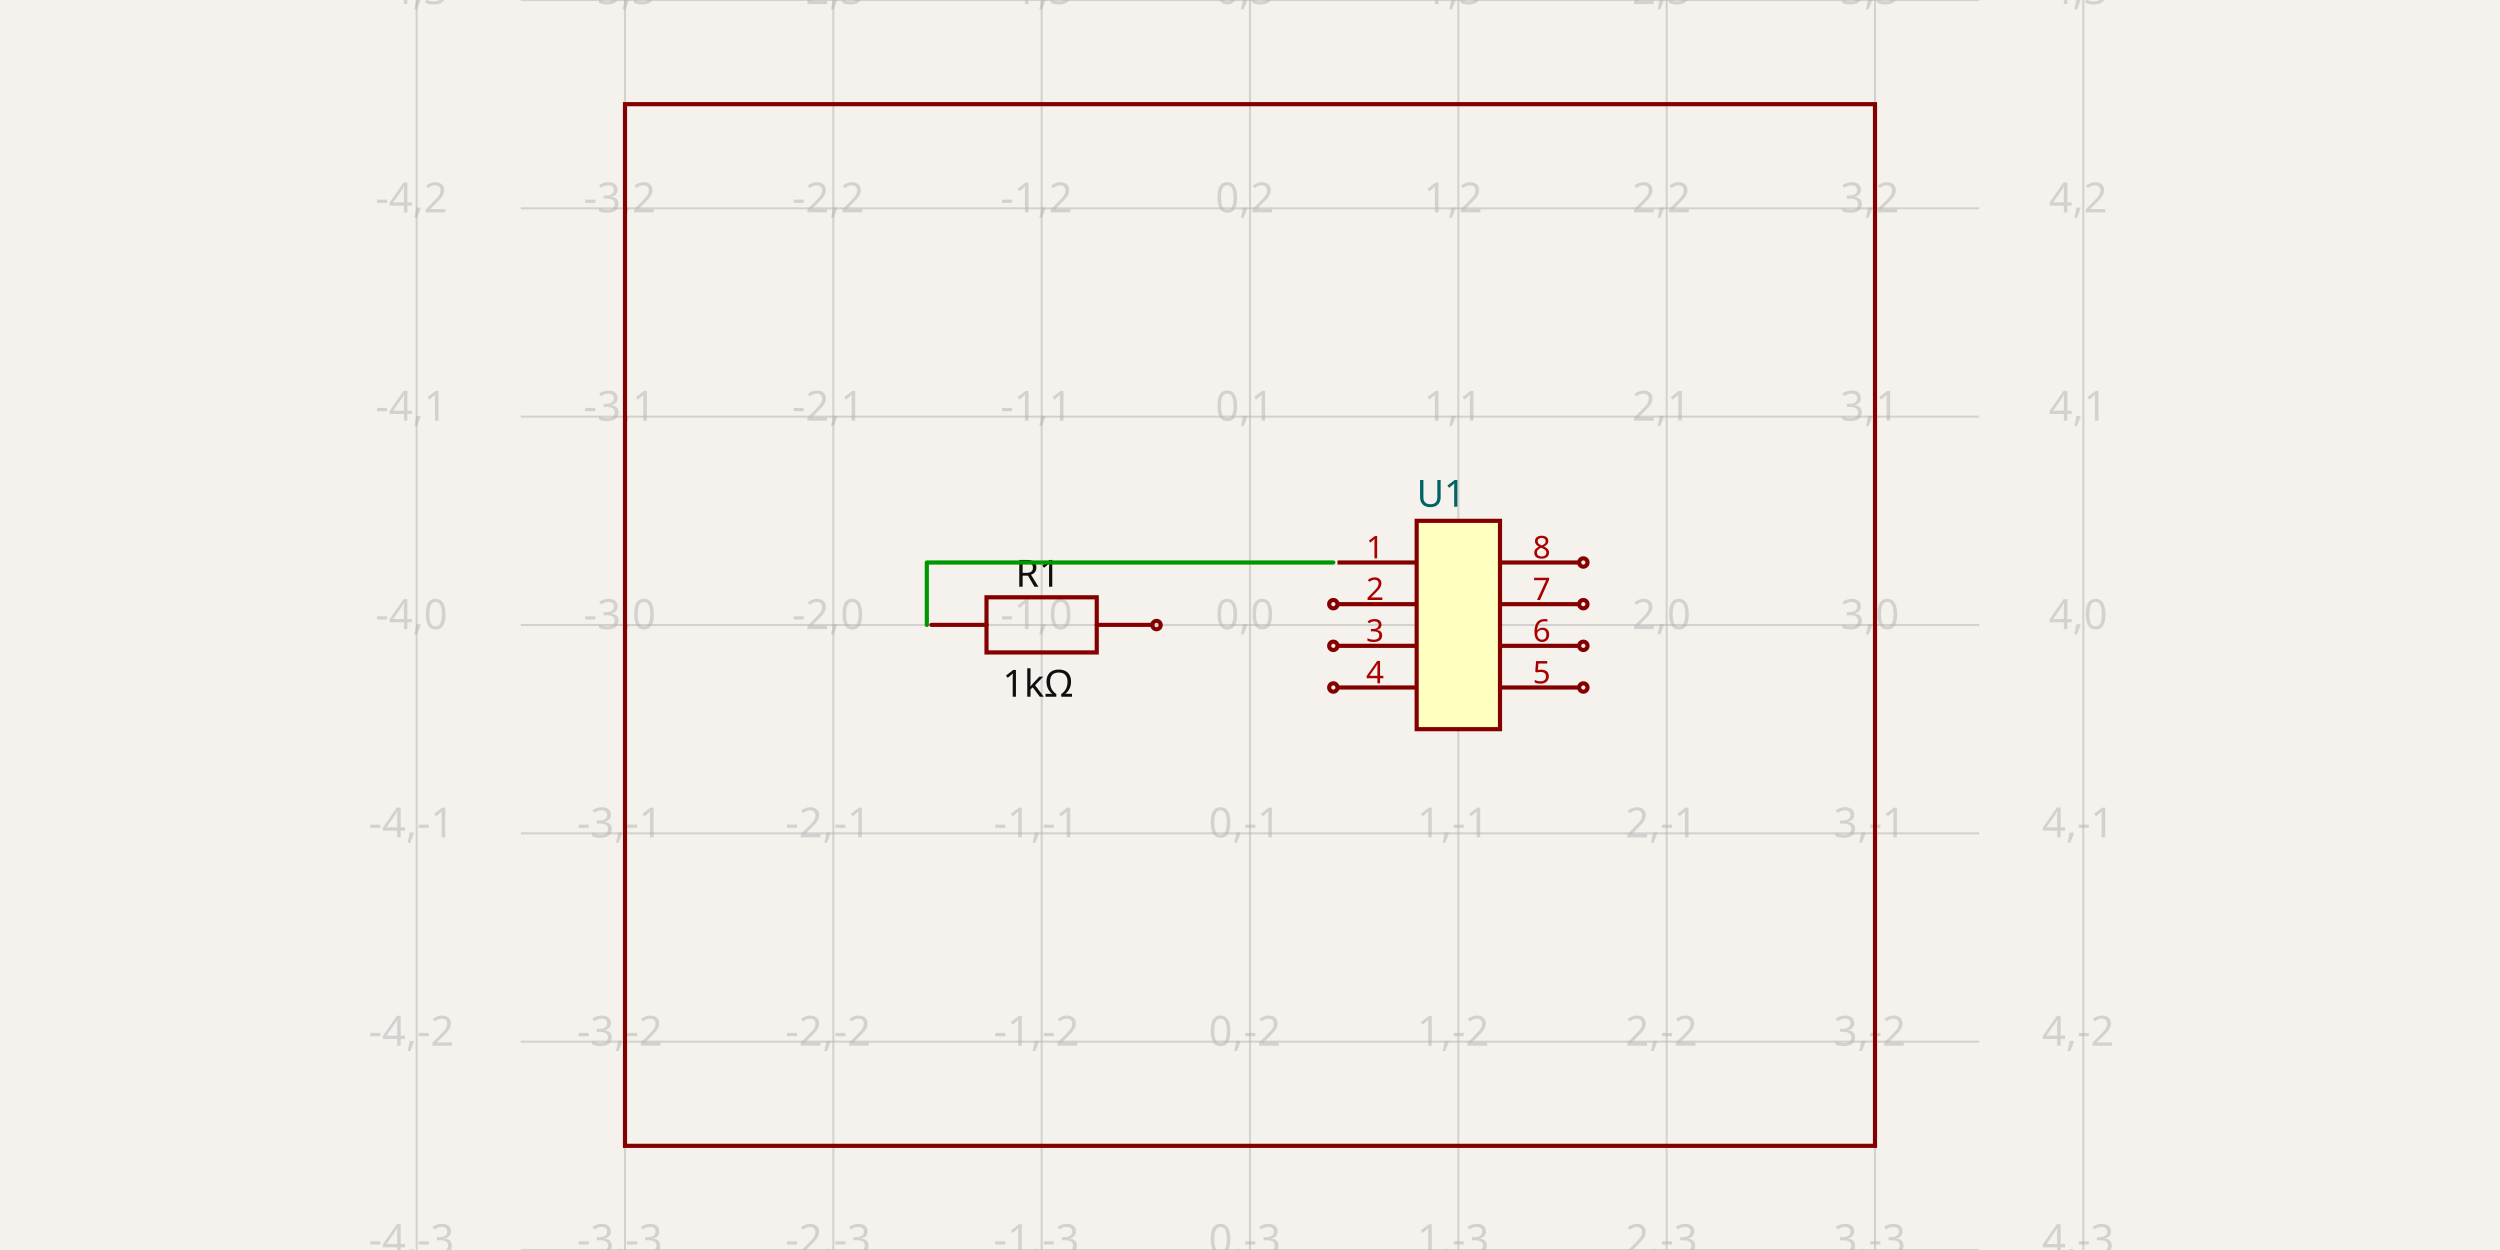
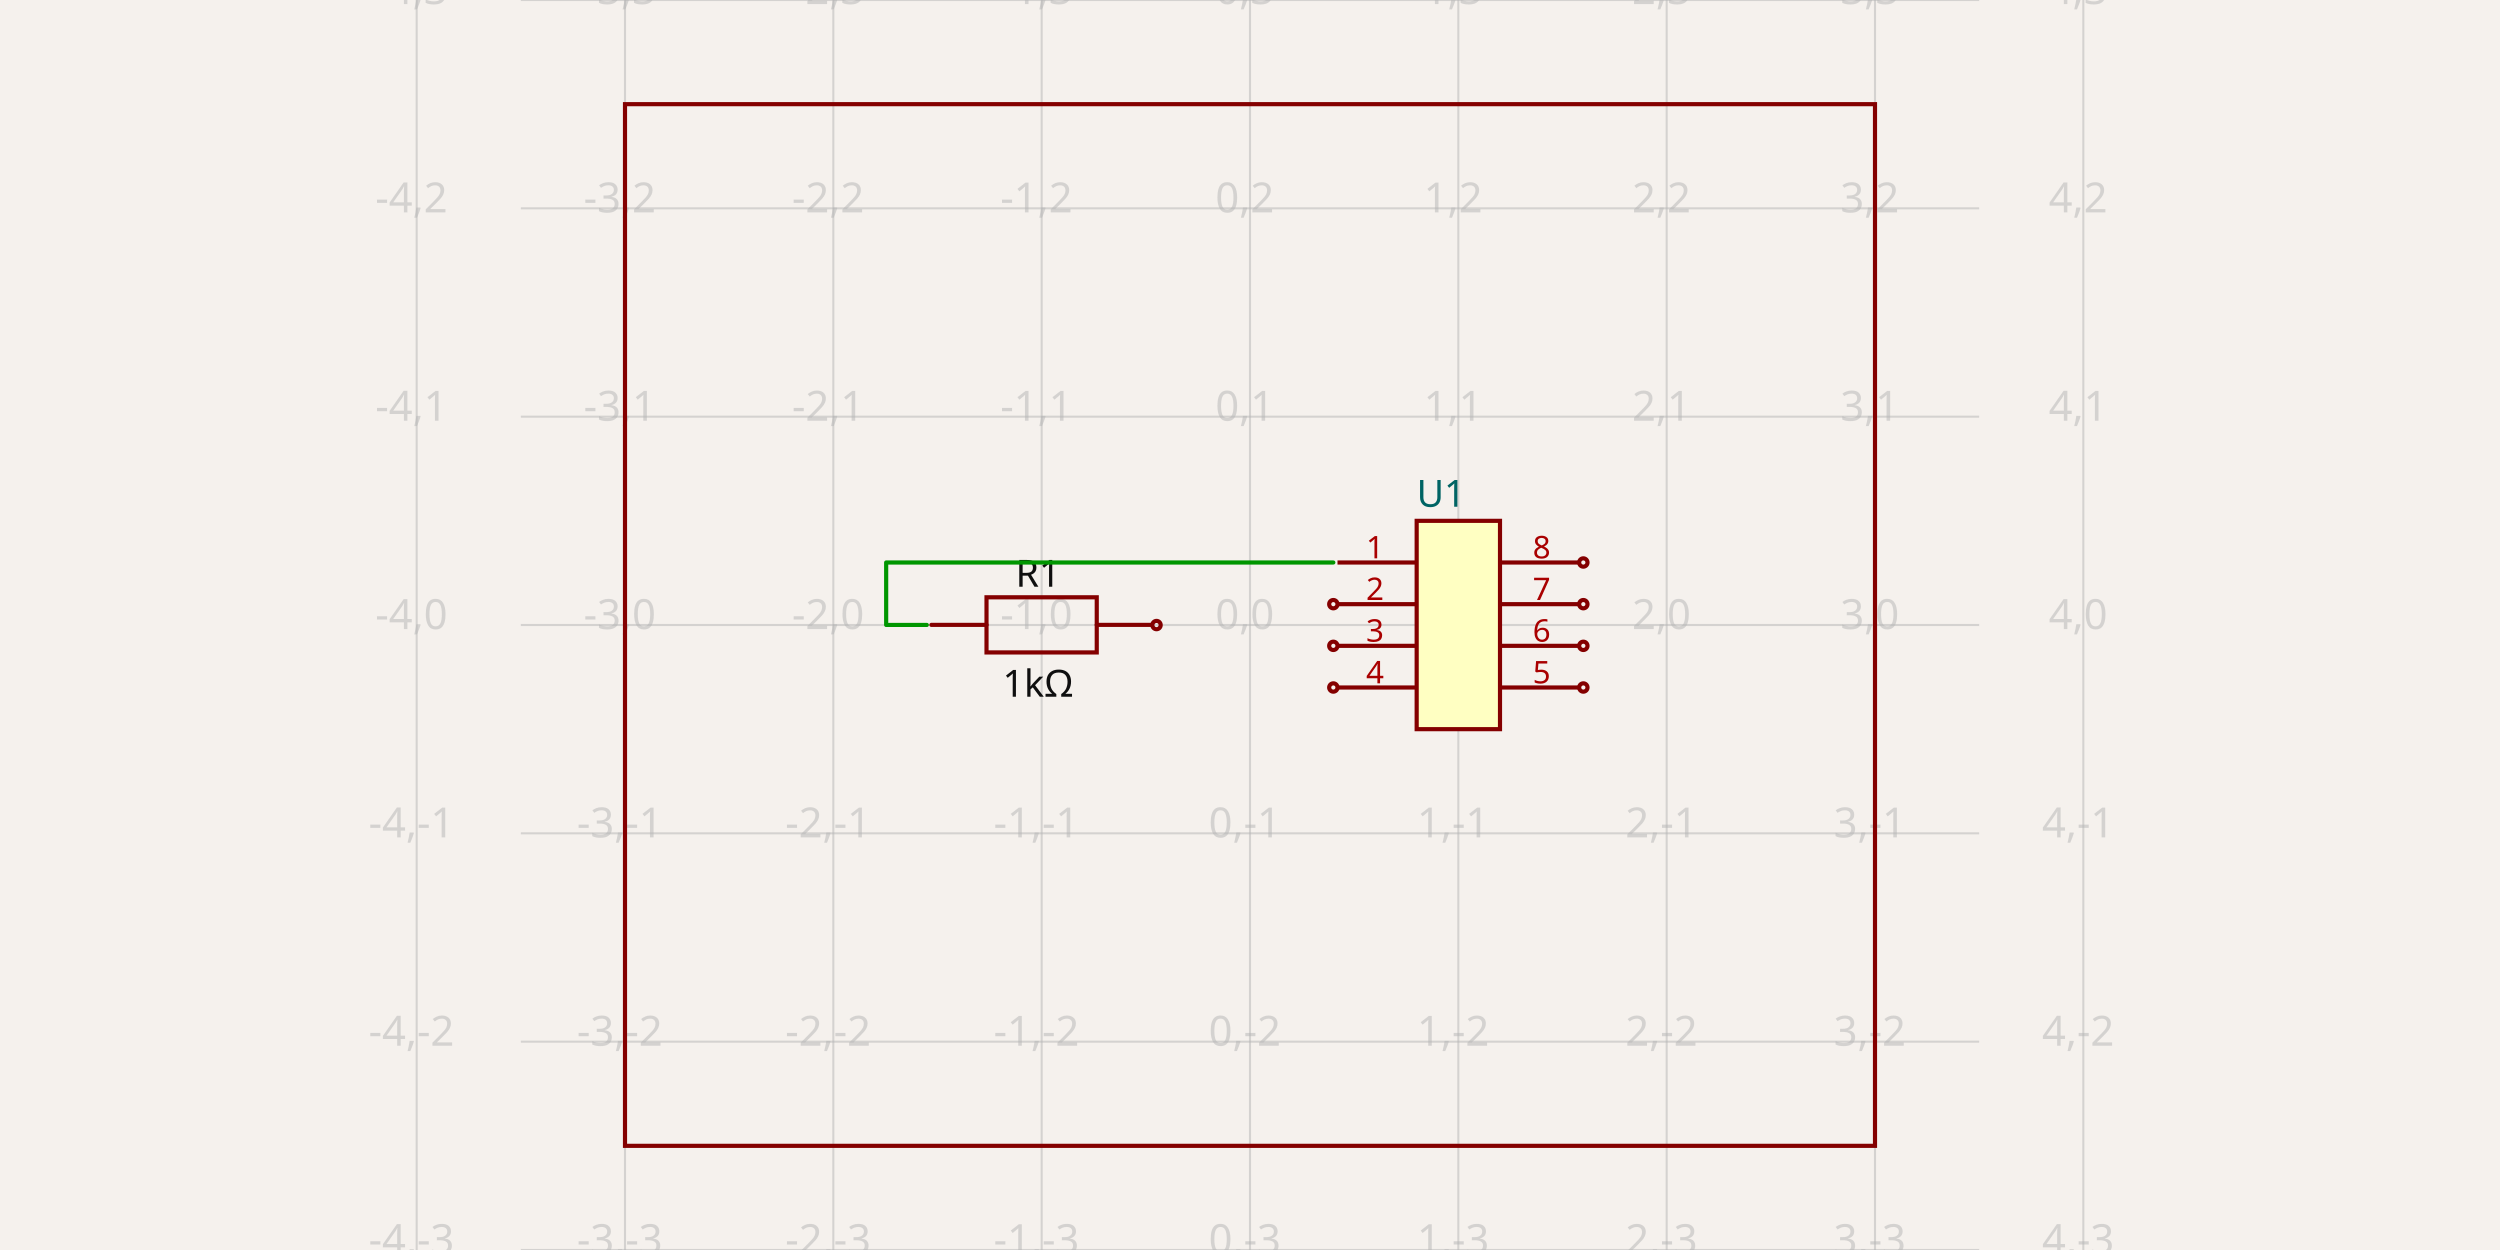
- <svg xmlns="http://www.w3.org/2000/svg" width="1200" height="600" style="background-color: rgb(245, 241, 237)" data-real-to-screen-transform="matrix(100,0,0,-100,600,300)" data-software-used-string="@tscircuit/core@0.0.516">
+ <svg xmlns="http://www.w3.org/2000/svg" width="1200" height="600" style="background-color: rgb(245, 241, 237)" data-real-to-screen-transform="matrix(100,0,0,-100,600,300)" data-software-used-string="@tscircuit/core@0.0.585">
  <style>
              .boundary { fill: rgb(245, 241, 237); }
              .schematic-boundary { fill: none; stroke: #fff; }
              .component { fill: none; stroke: rgb(132, 0, 0); }
              .chip { fill: rgb(255, 255, 194); stroke: rgb(132, 0, 0); }
              .component-pin { fill: none; stroke: rgb(132, 0, 0); }
              .trace:hover {
                filter: invert(1);
              }
              .trace:hover .trace-crossing-outline {
                opacity: 0;
              }
              .trace:hover .trace-junction {
                filter: invert(1);
              }
              .text { font-family: sans-serif; fill: rgb(0, 150, 0); }
              .pin-number { fill: rgb(169, 0, 0); }
              .port-label { fill: rgb(0, 100, 100); }
              .component-name { fill: rgb(0, 100, 100); }
            </style>
  <rect class="boundary" x="0" y="0" width="1200" height="600" />
  <g class="grid">
    <line x1="200" y1="600" x2="200" y2="0" stroke="rgb(181, 181, 181)" stroke-width="1" stroke-opacity="0.5" />
    <line x1="300" y1="600" x2="300" y2="0" stroke="rgb(181, 181, 181)" stroke-width="1" stroke-opacity="0.5" />
    <line x1="400" y1="600" x2="400" y2="0" stroke="rgb(181, 181, 181)" stroke-width="1" stroke-opacity="0.5" />
    <line x1="500" y1="600" x2="500" y2="0" stroke="rgb(181, 181, 181)" stroke-width="1" stroke-opacity="0.5" />
    <line x1="600" y1="600" x2="600" y2="0" stroke="rgb(181, 181, 181)" stroke-width="1" stroke-opacity="0.5" />
    <line x1="700" y1="600" x2="700" y2="0" stroke="rgb(181, 181, 181)" stroke-width="1" stroke-opacity="0.5" />
    <line x1="800" y1="600" x2="800" y2="0" stroke="rgb(181, 181, 181)" stroke-width="1" stroke-opacity="0.5" />
    <line x1="900" y1="600" x2="900" y2="0" stroke="rgb(181, 181, 181)" stroke-width="1" stroke-opacity="0.5" />
    <line x1="1000" y1="600" x2="1000" y2="0" stroke="rgb(181, 181, 181)" stroke-width="1" stroke-opacity="0.5" />
    <line x1="250" y1="600" x2="950" y2="600" stroke="rgb(181, 181, 181)" stroke-width="1" stroke-opacity="0.5" />
    <line x1="250" y1="500" x2="950" y2="500" stroke="rgb(181, 181, 181)" stroke-width="1" stroke-opacity="0.5" />
    <line x1="250" y1="400" x2="950" y2="400" stroke="rgb(181, 181, 181)" stroke-width="1" stroke-opacity="0.5" />
    <line x1="250" y1="300" x2="950" y2="300" stroke="rgb(181, 181, 181)" stroke-width="1" stroke-opacity="0.5" />
    <line x1="250" y1="200" x2="950" y2="200" stroke="rgb(181, 181, 181)" stroke-width="1" stroke-opacity="0.5" />
    <line x1="250" y1="100" x2="950" y2="100" stroke="rgb(181, 181, 181)" stroke-width="1" stroke-opacity="0.5" />
    <line x1="250" y1="0" x2="950" y2="0" stroke="rgb(181, 181, 181)" stroke-width="1" stroke-opacity="0.5" />
    <text x="197.5" y="595" fill="rgb(181, 181, 181)" font-size="20" fill-opacity="0.5" text-anchor="middle" dominant-baseline="middle" font-family="sans-serif">-4,-3</text>
    <text x="197.5" y="495" fill="rgb(181, 181, 181)" font-size="20" fill-opacity="0.5" text-anchor="middle" dominant-baseline="middle" font-family="sans-serif">-4,-2</text>
    <text x="197.5" y="395" fill="rgb(181, 181, 181)" font-size="20" fill-opacity="0.5" text-anchor="middle" dominant-baseline="middle" font-family="sans-serif">-4,-1</text>
    <text x="197.5" y="295" fill="rgb(181, 181, 181)" font-size="20" fill-opacity="0.5" text-anchor="middle" dominant-baseline="middle" font-family="sans-serif">-4,0</text>
    <text x="197.5" y="195" fill="rgb(181, 181, 181)" font-size="20" fill-opacity="0.5" text-anchor="middle" dominant-baseline="middle" font-family="sans-serif">-4,1</text>
    <text x="197.5" y="95" fill="rgb(181, 181, 181)" font-size="20" fill-opacity="0.5" text-anchor="middle" dominant-baseline="middle" font-family="sans-serif">-4,2</text>
    <text x="197.5" y="-5" fill="rgb(181, 181, 181)" font-size="20" fill-opacity="0.5" text-anchor="middle" dominant-baseline="middle" font-family="sans-serif">-4,3</text>
    <text x="297.5" y="595" fill="rgb(181, 181, 181)" font-size="20" fill-opacity="0.5" text-anchor="middle" dominant-baseline="middle" font-family="sans-serif">-3,-3</text>
    <text x="297.5" y="495" fill="rgb(181, 181, 181)" font-size="20" fill-opacity="0.5" text-anchor="middle" dominant-baseline="middle" font-family="sans-serif">-3,-2</text>
    <text x="297.5" y="395" fill="rgb(181, 181, 181)" font-size="20" fill-opacity="0.5" text-anchor="middle" dominant-baseline="middle" font-family="sans-serif">-3,-1</text>
    <text x="297.5" y="295" fill="rgb(181, 181, 181)" font-size="20" fill-opacity="0.5" text-anchor="middle" dominant-baseline="middle" font-family="sans-serif">-3,0</text>
    <text x="297.5" y="195" fill="rgb(181, 181, 181)" font-size="20" fill-opacity="0.5" text-anchor="middle" dominant-baseline="middle" font-family="sans-serif">-3,1</text>
    <text x="297.5" y="95" fill="rgb(181, 181, 181)" font-size="20" fill-opacity="0.5" text-anchor="middle" dominant-baseline="middle" font-family="sans-serif">-3,2</text>
    <text x="297.5" y="-5" fill="rgb(181, 181, 181)" font-size="20" fill-opacity="0.5" text-anchor="middle" dominant-baseline="middle" font-family="sans-serif">-3,3</text>
    <text x="397.5" y="595" fill="rgb(181, 181, 181)" font-size="20" fill-opacity="0.5" text-anchor="middle" dominant-baseline="middle" font-family="sans-serif">-2,-3</text>
    <text x="397.5" y="495" fill="rgb(181, 181, 181)" font-size="20" fill-opacity="0.5" text-anchor="middle" dominant-baseline="middle" font-family="sans-serif">-2,-2</text>
    <text x="397.5" y="395" fill="rgb(181, 181, 181)" font-size="20" fill-opacity="0.5" text-anchor="middle" dominant-baseline="middle" font-family="sans-serif">-2,-1</text>
    <text x="397.5" y="295" fill="rgb(181, 181, 181)" font-size="20" fill-opacity="0.5" text-anchor="middle" dominant-baseline="middle" font-family="sans-serif">-2,0</text>
    <text x="397.5" y="195" fill="rgb(181, 181, 181)" font-size="20" fill-opacity="0.5" text-anchor="middle" dominant-baseline="middle" font-family="sans-serif">-2,1</text>
    <text x="397.5" y="95" fill="rgb(181, 181, 181)" font-size="20" fill-opacity="0.5" text-anchor="middle" dominant-baseline="middle" font-family="sans-serif">-2,2</text>
    <text x="397.5" y="-5" fill="rgb(181, 181, 181)" font-size="20" fill-opacity="0.5" text-anchor="middle" dominant-baseline="middle" font-family="sans-serif">-2,3</text>
    <text x="497.5" y="595" fill="rgb(181, 181, 181)" font-size="20" fill-opacity="0.5" text-anchor="middle" dominant-baseline="middle" font-family="sans-serif">-1,-3</text>
    <text x="497.5" y="495" fill="rgb(181, 181, 181)" font-size="20" fill-opacity="0.5" text-anchor="middle" dominant-baseline="middle" font-family="sans-serif">-1,-2</text>
    <text x="497.5" y="395" fill="rgb(181, 181, 181)" font-size="20" fill-opacity="0.5" text-anchor="middle" dominant-baseline="middle" font-family="sans-serif">-1,-1</text>
    <text x="497.5" y="295" fill="rgb(181, 181, 181)" font-size="20" fill-opacity="0.5" text-anchor="middle" dominant-baseline="middle" font-family="sans-serif">-1,0</text>
    <text x="497.5" y="195" fill="rgb(181, 181, 181)" font-size="20" fill-opacity="0.5" text-anchor="middle" dominant-baseline="middle" font-family="sans-serif">-1,1</text>
    <text x="497.5" y="95" fill="rgb(181, 181, 181)" font-size="20" fill-opacity="0.5" text-anchor="middle" dominant-baseline="middle" font-family="sans-serif">-1,2</text>
    <text x="497.5" y="-5" fill="rgb(181, 181, 181)" font-size="20" fill-opacity="0.5" text-anchor="middle" dominant-baseline="middle" font-family="sans-serif">-1,3</text>
    <text x="597.5" y="595" fill="rgb(181, 181, 181)" font-size="20" fill-opacity="0.5" text-anchor="middle" dominant-baseline="middle" font-family="sans-serif">0,-3</text>
    <text x="597.5" y="495" fill="rgb(181, 181, 181)" font-size="20" fill-opacity="0.5" text-anchor="middle" dominant-baseline="middle" font-family="sans-serif">0,-2</text>
    <text x="597.5" y="395" fill="rgb(181, 181, 181)" font-size="20" fill-opacity="0.5" text-anchor="middle" dominant-baseline="middle" font-family="sans-serif">0,-1</text>
    <text x="597.5" y="295" fill="rgb(181, 181, 181)" font-size="20" fill-opacity="0.5" text-anchor="middle" dominant-baseline="middle" font-family="sans-serif">0,0</text>
    <text x="597.5" y="195" fill="rgb(181, 181, 181)" font-size="20" fill-opacity="0.5" text-anchor="middle" dominant-baseline="middle" font-family="sans-serif">0,1</text>
    <text x="597.5" y="95" fill="rgb(181, 181, 181)" font-size="20" fill-opacity="0.5" text-anchor="middle" dominant-baseline="middle" font-family="sans-serif">0,2</text>
    <text x="597.5" y="-5" fill="rgb(181, 181, 181)" font-size="20" fill-opacity="0.5" text-anchor="middle" dominant-baseline="middle" font-family="sans-serif">0,3</text>
    <text x="697.5" y="595" fill="rgb(181, 181, 181)" font-size="20" fill-opacity="0.5" text-anchor="middle" dominant-baseline="middle" font-family="sans-serif">1,-3</text>
    <text x="697.5" y="495" fill="rgb(181, 181, 181)" font-size="20" fill-opacity="0.5" text-anchor="middle" dominant-baseline="middle" font-family="sans-serif">1,-2</text>
    <text x="697.5" y="395" fill="rgb(181, 181, 181)" font-size="20" fill-opacity="0.5" text-anchor="middle" dominant-baseline="middle" font-family="sans-serif">1,-1</text>
    <text x="697.5" y="295" fill="rgb(181, 181, 181)" font-size="20" fill-opacity="0.5" text-anchor="middle" dominant-baseline="middle" font-family="sans-serif">1,0</text>
    <text x="697.5" y="195" fill="rgb(181, 181, 181)" font-size="20" fill-opacity="0.5" text-anchor="middle" dominant-baseline="middle" font-family="sans-serif">1,1</text>
    <text x="697.5" y="95" fill="rgb(181, 181, 181)" font-size="20" fill-opacity="0.5" text-anchor="middle" dominant-baseline="middle" font-family="sans-serif">1,2</text>
    <text x="697.5" y="-5" fill="rgb(181, 181, 181)" font-size="20" fill-opacity="0.5" text-anchor="middle" dominant-baseline="middle" font-family="sans-serif">1,3</text>
    <text x="797.5" y="595" fill="rgb(181, 181, 181)" font-size="20" fill-opacity="0.5" text-anchor="middle" dominant-baseline="middle" font-family="sans-serif">2,-3</text>
    <text x="797.5" y="495" fill="rgb(181, 181, 181)" font-size="20" fill-opacity="0.5" text-anchor="middle" dominant-baseline="middle" font-family="sans-serif">2,-2</text>
    <text x="797.5" y="395" fill="rgb(181, 181, 181)" font-size="20" fill-opacity="0.5" text-anchor="middle" dominant-baseline="middle" font-family="sans-serif">2,-1</text>
    <text x="797.5" y="295" fill="rgb(181, 181, 181)" font-size="20" fill-opacity="0.5" text-anchor="middle" dominant-baseline="middle" font-family="sans-serif">2,0</text>
    <text x="797.5" y="195" fill="rgb(181, 181, 181)" font-size="20" fill-opacity="0.5" text-anchor="middle" dominant-baseline="middle" font-family="sans-serif">2,1</text>
    <text x="797.5" y="95" fill="rgb(181, 181, 181)" font-size="20" fill-opacity="0.5" text-anchor="middle" dominant-baseline="middle" font-family="sans-serif">2,2</text>
    <text x="797.5" y="-5" fill="rgb(181, 181, 181)" font-size="20" fill-opacity="0.5" text-anchor="middle" dominant-baseline="middle" font-family="sans-serif">2,3</text>
    <text x="897.5" y="595" fill="rgb(181, 181, 181)" font-size="20" fill-opacity="0.5" text-anchor="middle" dominant-baseline="middle" font-family="sans-serif">3,-3</text>
    <text x="897.5" y="495" fill="rgb(181, 181, 181)" font-size="20" fill-opacity="0.5" text-anchor="middle" dominant-baseline="middle" font-family="sans-serif">3,-2</text>
    <text x="897.5" y="395" fill="rgb(181, 181, 181)" font-size="20" fill-opacity="0.5" text-anchor="middle" dominant-baseline="middle" font-family="sans-serif">3,-1</text>
    <text x="897.5" y="295" fill="rgb(181, 181, 181)" font-size="20" fill-opacity="0.5" text-anchor="middle" dominant-baseline="middle" font-family="sans-serif">3,0</text>
    <text x="897.5" y="195" fill="rgb(181, 181, 181)" font-size="20" fill-opacity="0.5" text-anchor="middle" dominant-baseline="middle" font-family="sans-serif">3,1</text>
    <text x="897.5" y="95" fill="rgb(181, 181, 181)" font-size="20" fill-opacity="0.5" text-anchor="middle" dominant-baseline="middle" font-family="sans-serif">3,2</text>
    <text x="897.5" y="-5" fill="rgb(181, 181, 181)" font-size="20" fill-opacity="0.5" text-anchor="middle" dominant-baseline="middle" font-family="sans-serif">3,3</text>
    <text x="997.5" y="595" fill="rgb(181, 181, 181)" font-size="20" fill-opacity="0.5" text-anchor="middle" dominant-baseline="middle" font-family="sans-serif">4,-3</text>
    <text x="997.5" y="495" fill="rgb(181, 181, 181)" font-size="20" fill-opacity="0.5" text-anchor="middle" dominant-baseline="middle" font-family="sans-serif">4,-2</text>
    <text x="997.5" y="395" fill="rgb(181, 181, 181)" font-size="20" fill-opacity="0.5" text-anchor="middle" dominant-baseline="middle" font-family="sans-serif">4,-1</text>
    <text x="997.5" y="295" fill="rgb(181, 181, 181)" font-size="20" fill-opacity="0.5" text-anchor="middle" dominant-baseline="middle" font-family="sans-serif">4,0</text>
    <text x="997.5" y="195" fill="rgb(181, 181, 181)" font-size="20" fill-opacity="0.5" text-anchor="middle" dominant-baseline="middle" font-family="sans-serif">4,1</text>
    <text x="997.5" y="95" fill="rgb(181, 181, 181)" font-size="20" fill-opacity="0.5" text-anchor="middle" dominant-baseline="middle" font-family="sans-serif">4,2</text>
    <text x="997.5" y="-5" fill="rgb(181, 181, 181)" font-size="20" fill-opacity="0.5" text-anchor="middle" dominant-baseline="middle" font-family="sans-serif">4,3</text>
  </g>
  <g data-circuit-json-type="schematic_component" data-schematic-component-id="schematic_component_0">
    <rect class="component-overlay" x="447.065" y="286.708" width="105.833" height="26.458" fill="transparent" />
    <path d="M 447.065 299.937 L 473.523 299.937" stroke="rgb(132, 0, 0)" fill="none" stroke-width="2px" stroke-linecap="round" />
    <path d="M 526.44 299.937 L 552.898 299.937" stroke="rgb(132, 0, 0)" fill="none" stroke-width="2px" stroke-linecap="round" />
    <path d="M 499.982 286.708 L 526.44 286.708 L 526.44 313.166 L 473.523 313.166 L 473.523 286.708 L 499.982 286.708" stroke="rgb(132, 0, 0)" fill="none" stroke-width="2px" stroke-linecap="round" />
    <text x="498.25" y="281.634" fill="rgb(15, 15, 15)" font-family="sans-serif" text-anchor="middle" dominant-baseline="auto" font-size="18px">R1</text>
    <text x="498.25" y="320.472" fill="rgb(15, 15, 15)" font-family="sans-serif" text-anchor="middle" dominant-baseline="hanging" font-size="18px">1kΩ</text>
    <circle cx="555.129" cy="300.027" r="2px" stroke-width="2px" fill="none" stroke="rgb(132, 0, 0)" />
  </g>
  <g data-circuit-json-type="schematic_component" data-schematic-component-id="schematic_component_1">
    <rect class="component chip" x="680" y="250" width="40" height="100" stroke-width="2px" fill="rgb(255, 255, 194)" stroke="rgb(132, 0, 0)" />
    <rect class="component-overlay" x="680" y="250" width="40" height="100" fill="transparent" />
    <text x="680" y="363" fill="#006464" text-anchor="start" dominant-baseline="middle" font-family="sans-serif" font-size="18px" transform="rotate(0, 680, 363)" />
    <text x="680" y="237" fill="#006464" text-anchor="start" dominant-baseline="middle" font-family="sans-serif" font-size="18px" transform="rotate(0, 680, 237)">U1</text>
    <line class="component-pin" x1="642" y1="270" x2="680" y2="270" stroke-width="2px" />
+     <g data-schematic-port-id="source_port_2">
+       <rect x="638" y="268" width="4" height="4" opacity="0" />
+     </g>
    <text class="pin-number" x="660" y="268" style="font-family: sans-serif;" fill="rgb(169, 0, 0)" text-anchor="middle" dominant-baseline="auto" font-size="15px" transform="">1</text>
    <line class="component-pin" x1="642" y1="290" x2="680" y2="290" stroke-width="2px" />
-     <circle class="component-pin" cx="640" cy="290" r="2" stroke-width="2px" />
+     <g data-schematic-port-id="source_port_3">
+       <circle class="component-pin" cx="640" cy="290" r="2" stroke-width="2px" />
+       <rect x="638" y="288" width="4" height="4" opacity="0" />
+     </g>
    <text class="pin-number" x="660" y="288" style="font-family: sans-serif;" fill="rgb(169, 0, 0)" text-anchor="middle" dominant-baseline="auto" font-size="15px" transform="">2</text>
    <line class="component-pin" x1="642" y1="310" x2="680" y2="310" stroke-width="2px" />
-     <circle class="component-pin" cx="640" cy="310" r="2" stroke-width="2px" />
+     <g data-schematic-port-id="source_port_4">
+       <circle class="component-pin" cx="640" cy="310" r="2" stroke-width="2px" />
+       <rect x="638" y="308" width="4" height="4" opacity="0" />
+     </g>
    <text class="pin-number" x="660" y="308" style="font-family: sans-serif;" fill="rgb(169, 0, 0)" text-anchor="middle" dominant-baseline="auto" font-size="15px" transform="">3</text>
    <line class="component-pin" x1="642" y1="330" x2="680" y2="330" stroke-width="2px" />
-     <circle class="component-pin" cx="640" cy="330" r="2" stroke-width="2px" />
+     <g data-schematic-port-id="source_port_5">
+       <circle class="component-pin" cx="640" cy="330" r="2" stroke-width="2px" />
+       <rect x="638" y="328" width="4" height="4" opacity="0" />
+     </g>
    <text class="pin-number" x="660" y="328" style="font-family: sans-serif;" fill="rgb(169, 0, 0)" text-anchor="middle" dominant-baseline="auto" font-size="15px" transform="">4</text>
    <line class="component-pin" x1="758" y1="330" x2="720" y2="330" stroke-width="2px" />
-     <circle class="component-pin" cx="760" cy="330" r="2" stroke-width="2px" />
+     <g data-schematic-port-id="source_port_6">
+       <circle class="component-pin" cx="760" cy="330" r="2" stroke-width="2px" />
+       <rect x="758" y="328" width="4" height="4" opacity="0" />
+     </g>
    <text class="pin-number" x="740" y="328" style="font-family: sans-serif;" fill="rgb(169, 0, 0)" text-anchor="middle" dominant-baseline="auto" font-size="15px" transform="">5</text>
    <line class="component-pin" x1="758" y1="310" x2="720" y2="310" stroke-width="2px" />
-     <circle class="component-pin" cx="760" cy="310" r="2" stroke-width="2px" />
+     <g data-schematic-port-id="source_port_7">
+       <circle class="component-pin" cx="760" cy="310" r="2" stroke-width="2px" />
+       <rect x="758" y="308" width="4" height="4" opacity="0" />
+     </g>
    <text class="pin-number" x="740" y="308" style="font-family: sans-serif;" fill="rgb(169, 0, 0)" text-anchor="middle" dominant-baseline="auto" font-size="15px" transform="">6</text>
    <line class="component-pin" x1="758" y1="290" x2="720" y2="290" stroke-width="2px" />
-     <circle class="component-pin" cx="760" cy="290" r="2" stroke-width="2px" />
+     <g data-schematic-port-id="source_port_8">
+       <circle class="component-pin" cx="760" cy="290" r="2" stroke-width="2px" />
+       <rect x="758" y="288" width="4" height="4" opacity="0" />
+     </g>
    <text class="pin-number" x="740" y="288" style="font-family: sans-serif;" fill="rgb(169, 0, 0)" text-anchor="middle" dominant-baseline="auto" font-size="15px" transform="">7</text>
    <line class="component-pin" x1="758" y1="270" x2="720" y2="270" stroke-width="2px" />
-     <circle class="component-pin" cx="760" cy="270" r="2" stroke-width="2px" />
+     <g data-schematic-port-id="source_port_9">
+       <circle class="component-pin" cx="760" cy="270" r="2" stroke-width="2px" />
+       <rect x="758" y="268" width="4" height="4" opacity="0" />
+     </g>
    <text class="pin-number" x="740" y="268" style="font-family: sans-serif;" fill="rgb(169, 0, 0)" text-anchor="middle" dominant-baseline="auto" font-size="15px" transform="">8</text>
  </g>
  <g class="trace" data-circuit-json-type="schematic_trace" data-schematic-trace-id="schematic_trace_0">
-     <path d="M 444.871 299.973 L 444.871 270 L 640 270" class="trace-invisible-hover-outline" stroke="rgb(0, 150, 0)" fill="none" stroke-width="16px" stroke-linecap="round" opacity="0" stroke-linejoin="round" />
-     <path d="M 444.871 299.973 L 444.871 270 L 640 270" stroke="rgb(0, 150, 0)" fill="none" stroke-width="2px" stroke-linecap="round" stroke-linejoin="round" />
-   </g>
-   <rect class="schematic-box" x="300" y="50" width="600" height="500" stroke-width="2px" vector-effect="non-scaling-stroke" stroke="rgb(132, 0, 0)" fill="transparent" />
+     <path d="M 444.871 299.973 L 425.358 299.973 L 425.358 270 L 640 270" class="trace-invisible-hover-outline" stroke="rgb(0, 150, 0)" fill="none" stroke-width="16px" stroke-linecap="round" opacity="0" stroke-linejoin="round" />
+     <path d="M 444.871 299.973 L 425.358 299.973 L 425.358 270 L 640 270" stroke="rgb(0, 150, 0)" fill="none" stroke-width="2px" stroke-linecap="round" stroke-linejoin="round" />
+   </g>
+   <g class="schematic-port-hover" data-schematic-port-id="source_port_0">
+     <circle cx="444.871" cy="299.973" r="4" fill="red" opacity="0" />
+   </g>
+   <g class="schematic-port-hover" data-schematic-port-id="source_port_1">
+     <circle cx="555.129" cy="300.027" r="4" fill="red" opacity="0" />
+   </g>
+   <g class="schematic-port-hover" data-schematic-port-id="source_port_2">
+     <circle cx="640" cy="270" r="4" fill="red" opacity="0" />
+   </g>
+   <g class="schematic-port-hover" data-schematic-port-id="source_port_3">
+     <circle cx="640" cy="290" r="4" fill="red" opacity="0" />
+   </g>
+   <g class="schematic-port-hover" data-schematic-port-id="source_port_4">
+     <circle cx="640" cy="310" r="4" fill="red" opacity="0" />
+   </g>
+   <g class="schematic-port-hover" data-schematic-port-id="source_port_5">
+     <circle cx="640" cy="330" r="4" fill="red" opacity="0" />
+   </g>
+   <g class="schematic-port-hover" data-schematic-port-id="source_port_6">
+     <circle cx="760" cy="330" r="4" fill="red" opacity="0" />
+   </g>
+   <g class="schematic-port-hover" data-schematic-port-id="source_port_7">
+     <circle cx="760" cy="310" r="4" fill="red" opacity="0" />
+   </g>
+   <g class="schematic-port-hover" data-schematic-port-id="source_port_8">
+     <circle cx="760" cy="290" r="4" fill="red" opacity="0" />
+   </g>
+   <g class="schematic-port-hover" data-schematic-port-id="source_port_9">
+     <circle cx="760" cy="270" r="4" fill="red" opacity="0" />
+   </g>
+   <rect class="schematic-box" x="300" y="50" width="600" height="500" stroke-width="2px" stroke="rgb(132, 0, 0)" fill="transparent" />
</svg>
